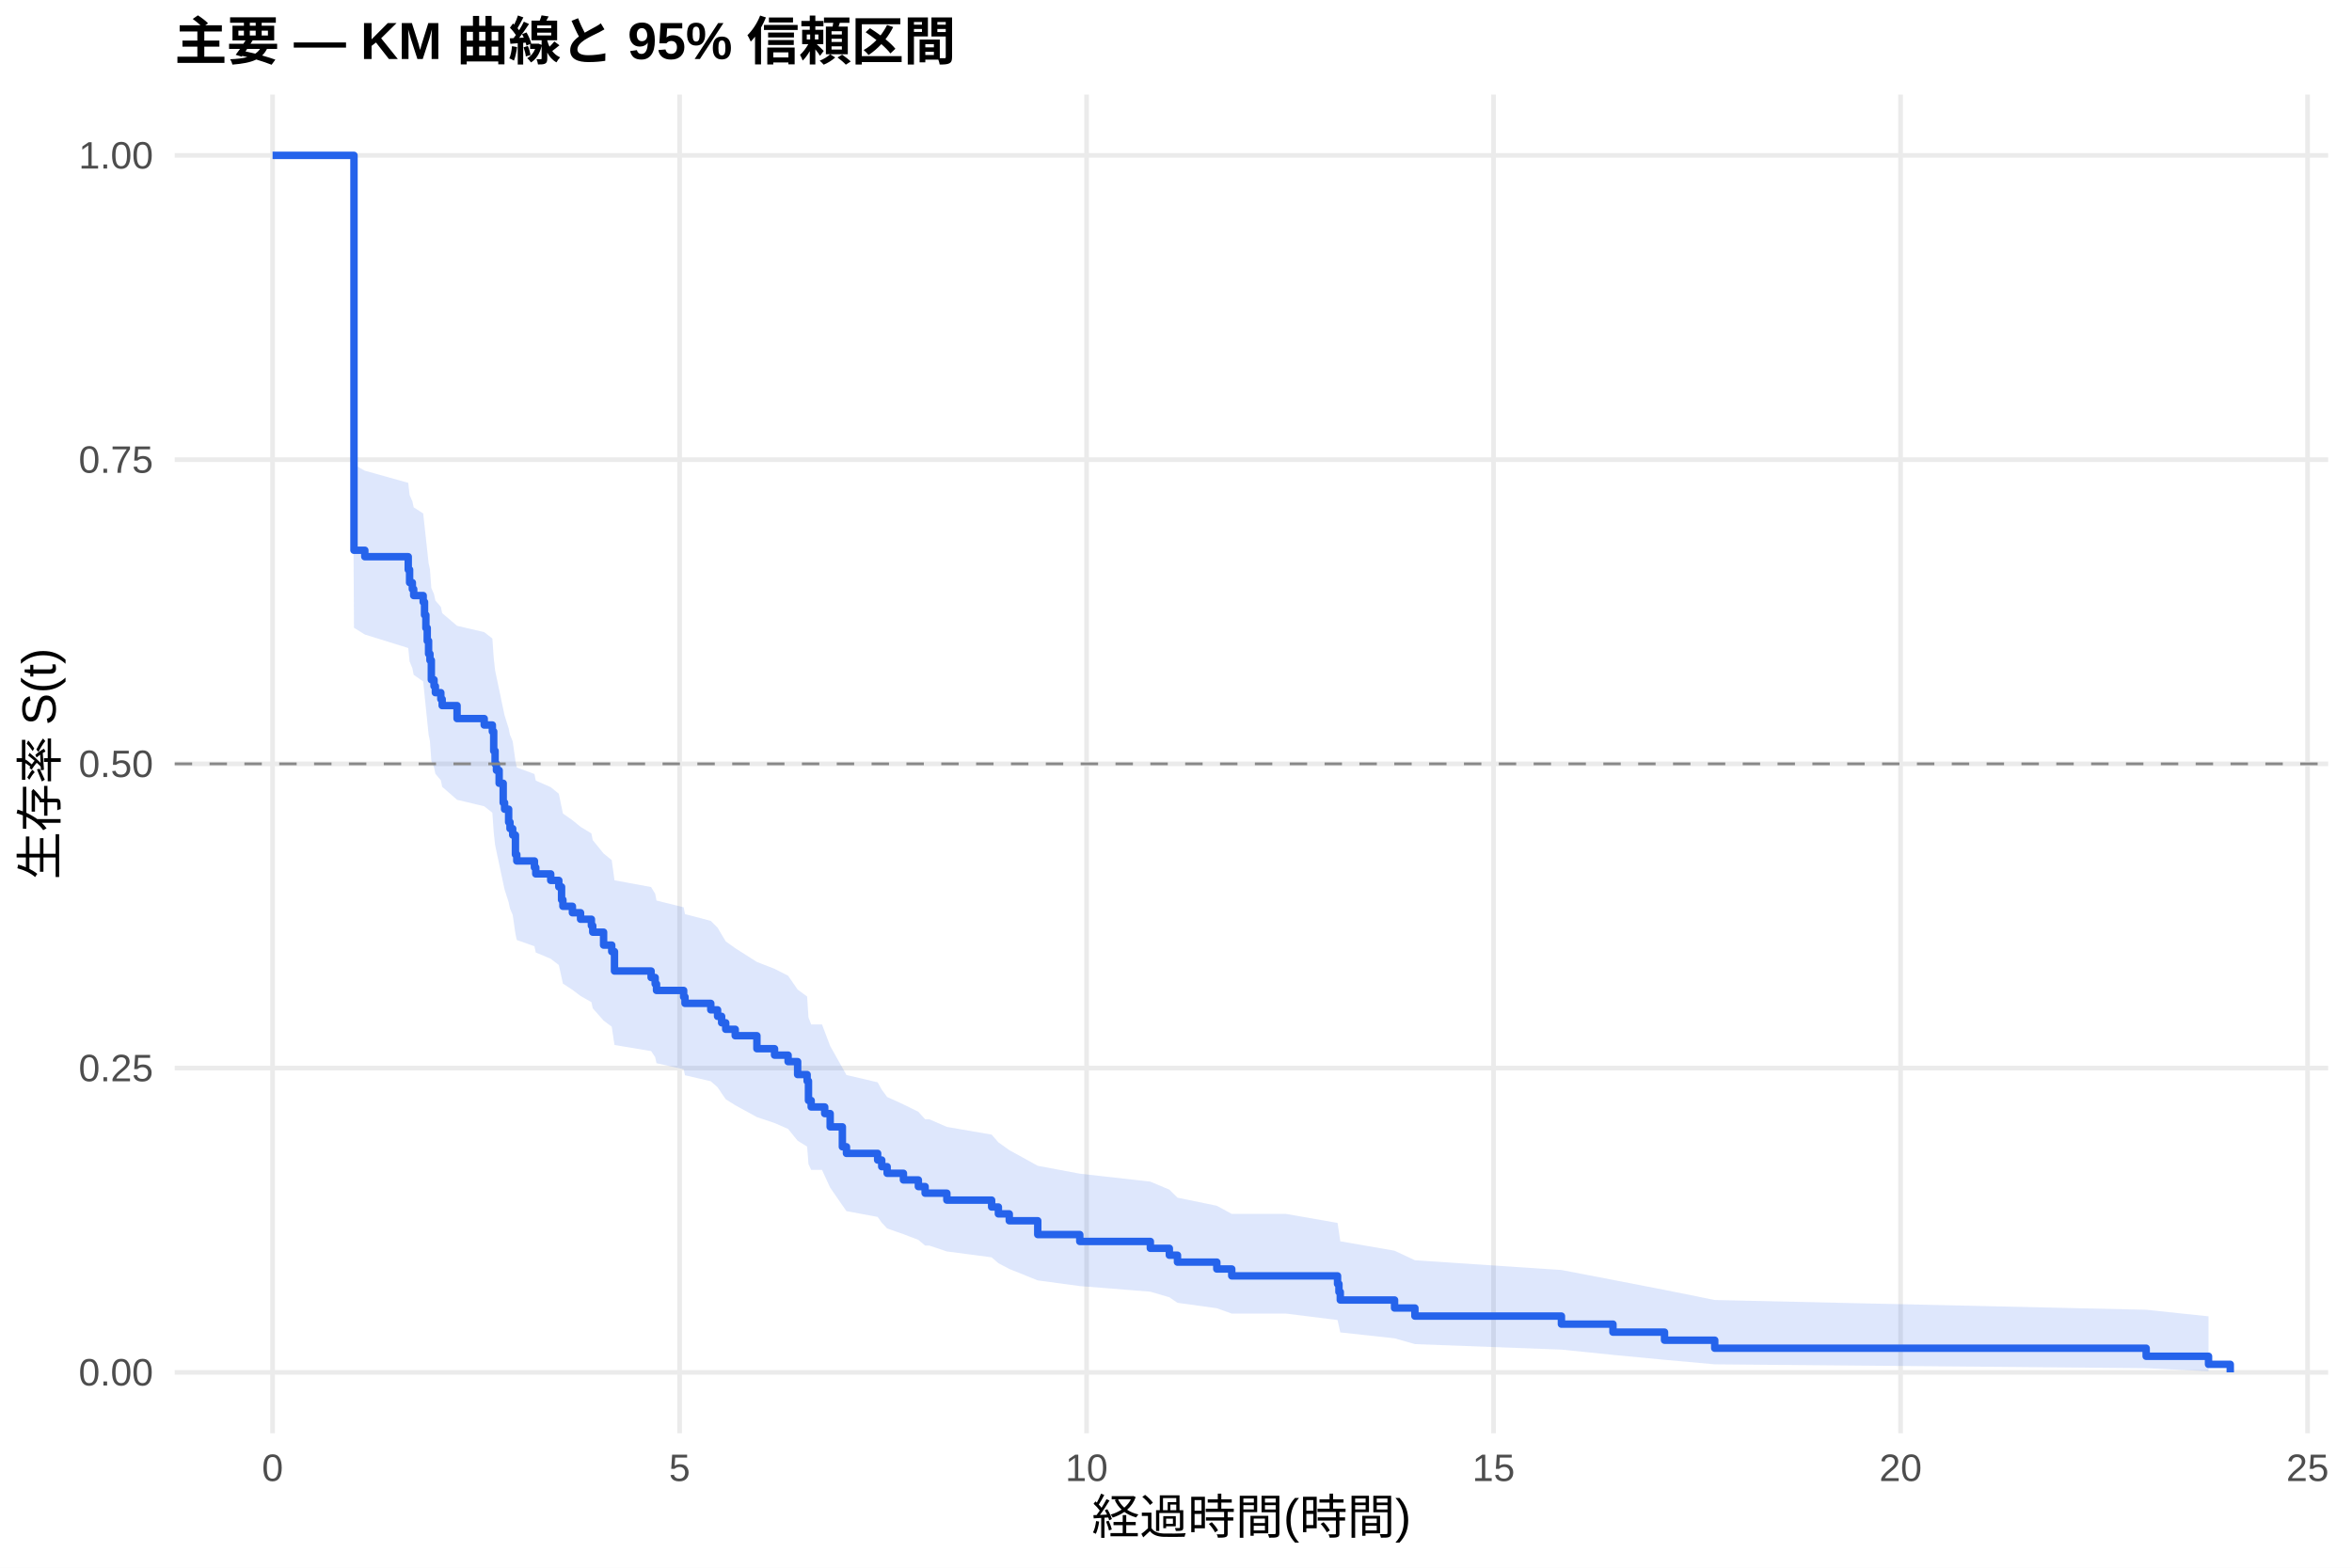
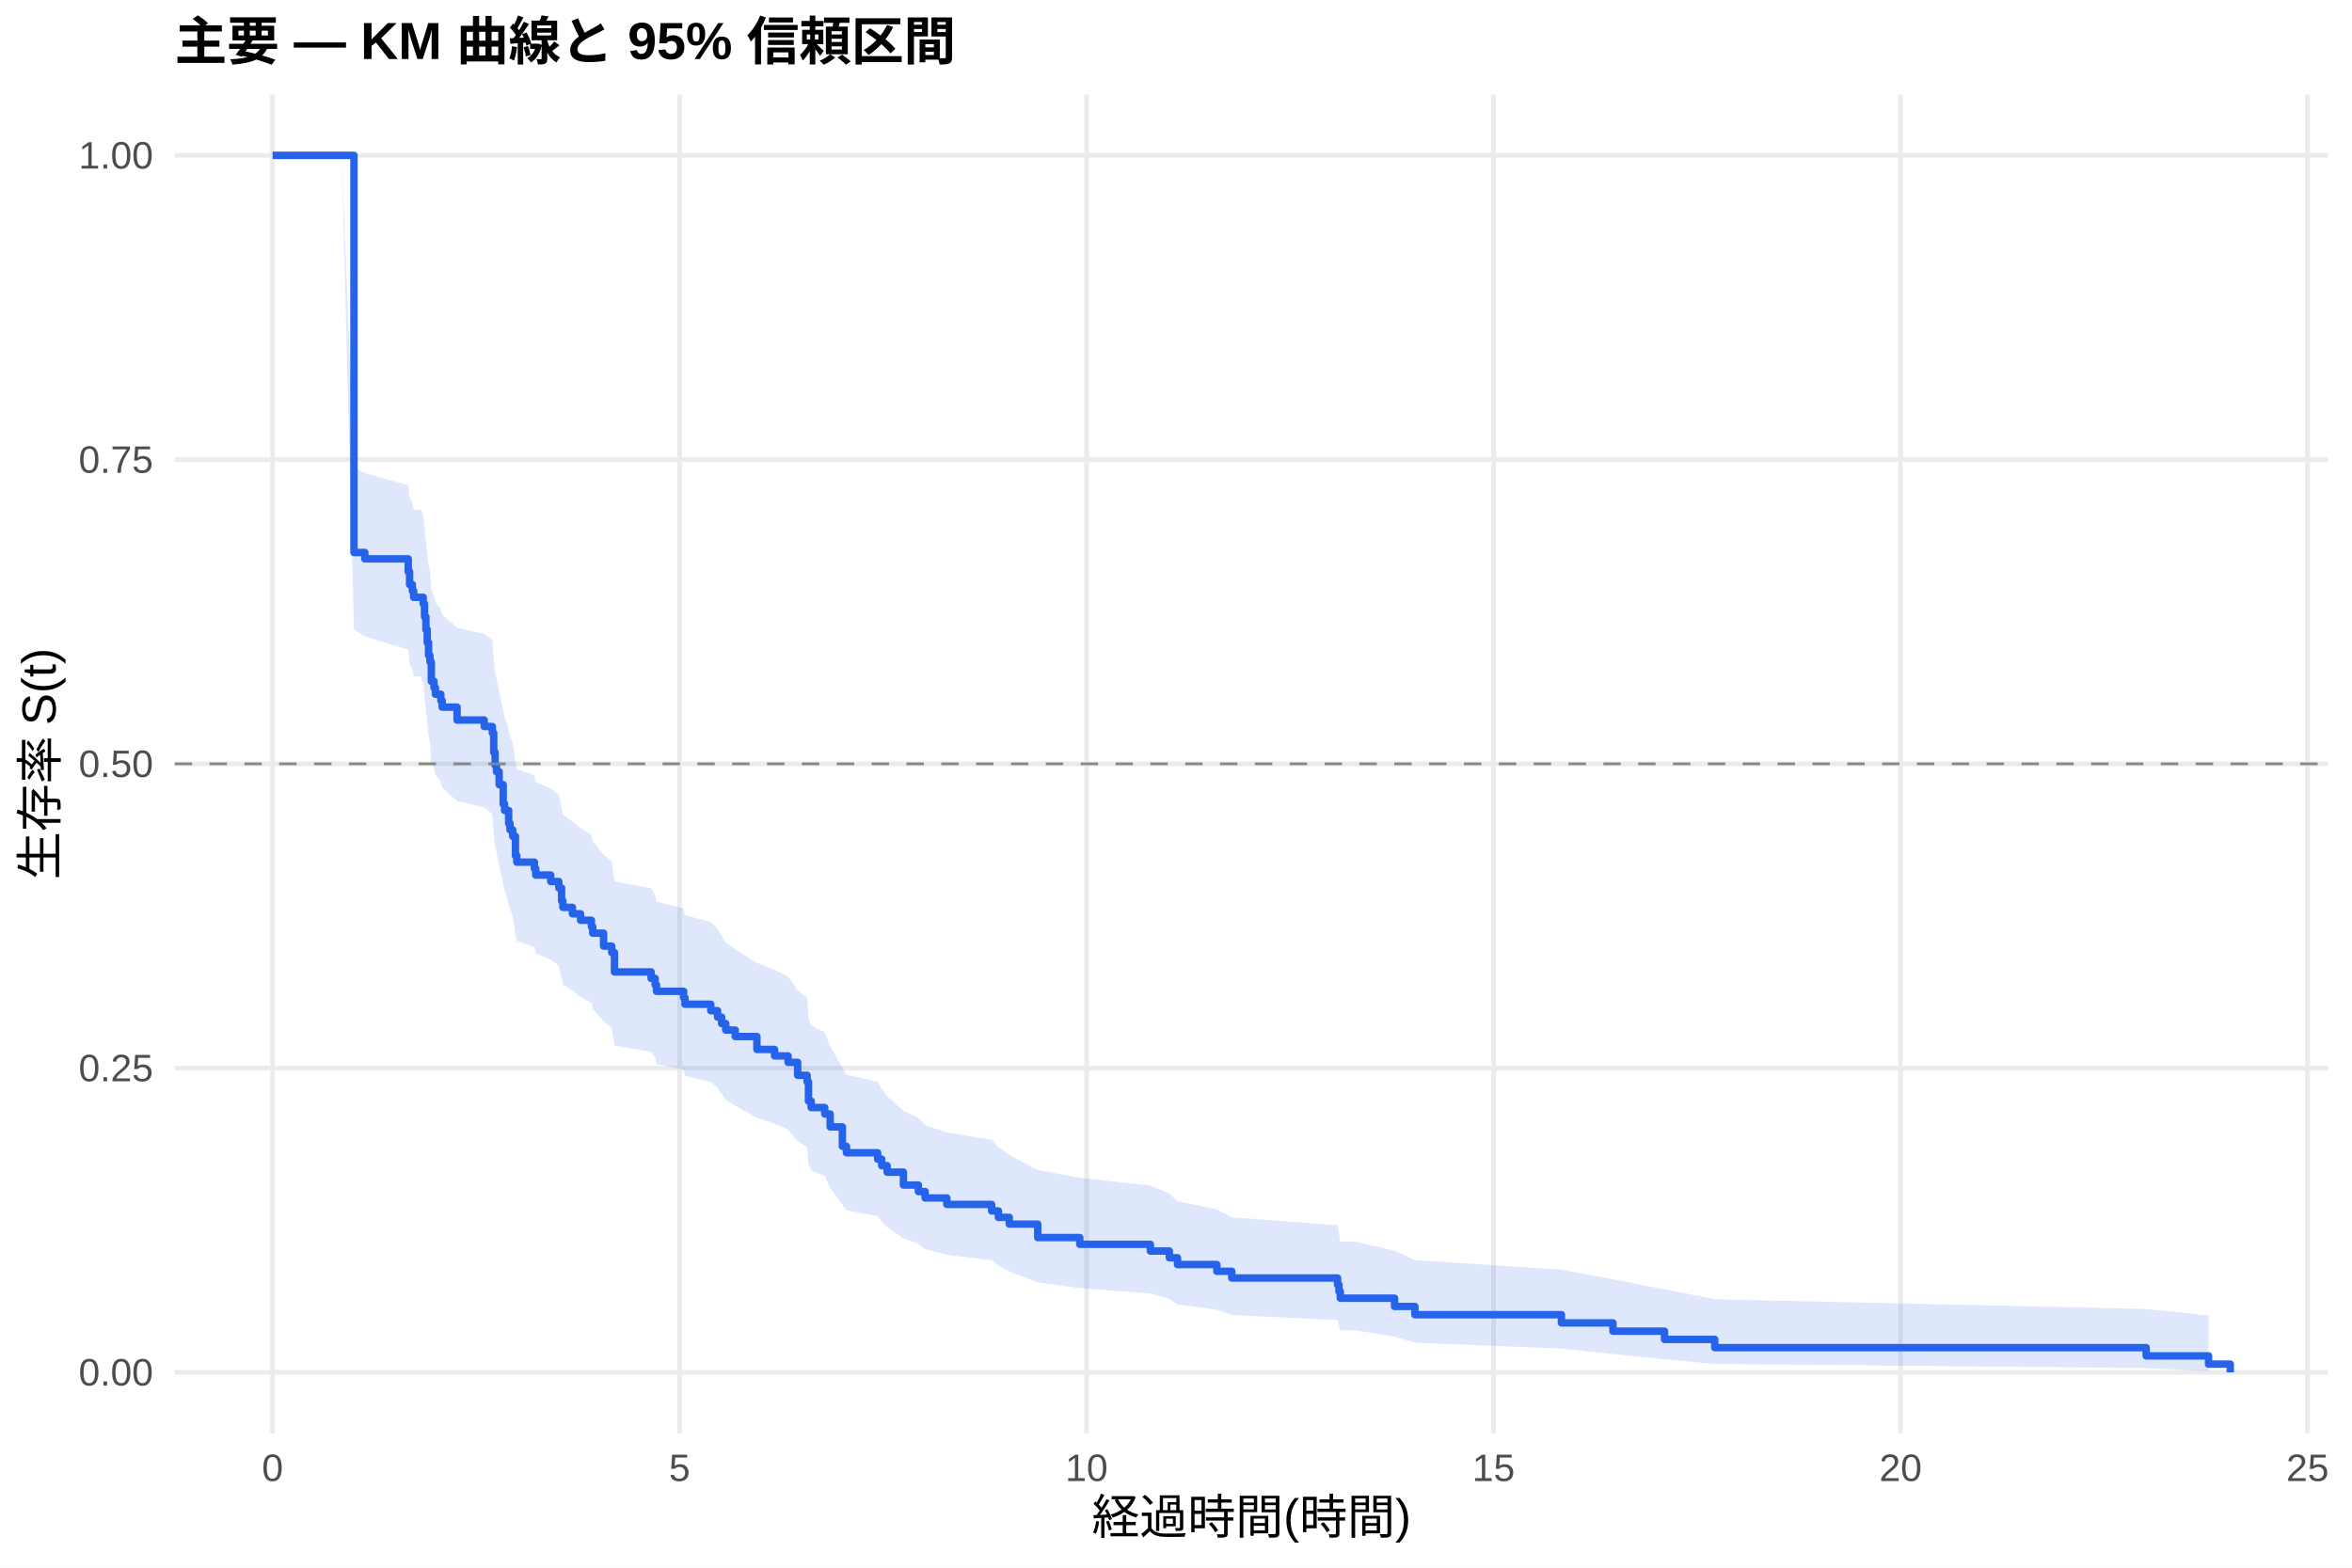
<svg xmlns="http://www.w3.org/2000/svg" width="540.00pt" height="360.00pt" viewBox="0 0 540.00 360.00">
  <g class="svglite">
    <defs>
      <style type="text/css">
    .svglite line, .svglite polyline, .svglite polygon, .svglite path, .svglite rect, .svglite circle {
      fill: none;
      stroke: #000000;
      stroke-linecap: round;
      stroke-linejoin: round;
      stroke-miterlimit: 10.00;
    }
    .svglite text {
      white-space: pre;
    }
    .svglite g.glyphgroup path {
      fill: inherit;
      stroke: none;
    }
  </style>
    </defs>
    <rect width="100%" height="100%" style="stroke: none; fill: #FFFFFF;" />
    <defs>
      <clipPath id="cpMC4wMHw1NDAuMDB8MC4wMHwzNjAuMDA=">
        <rect x="0.00" y="0.00" width="540.00" height="360.00" />
      </clipPath>
    </defs>
    <g clip-path="url(#cpMC4wMHw1NDAuMDB8MC4wMHwzNjAuMDA=)">
      <rect x="0" y="0.00" width="540.00" height="360.00" style="stroke-width: 1.07; stroke: none; fill: #FFFFFF;" />
    </g>
    <defs>
      <clipPath id="cpNDAuMTF8NTM0LjUyfDIxLjcxfDMyOS4xMg==">
        <rect x="40.11" y="21.71" width="494.41" height="307.41" />
      </clipPath>
    </defs>
    <g clip-path="url(#cpNDAuMTF8NTM0LjUyfDIxLjcxfDMyOS4xMg==)">
      <polyline points="40.11,315.14 534.52,315.14 " style="stroke-width: 1.07; stroke: #EBEBEB; stroke-linecap: butt;" />
      <polyline points="40.11,245.28 534.52,245.28 " style="stroke-width: 1.07; stroke: #EBEBEB; stroke-linecap: butt;" />
      <polyline points="40.11,175.41 534.52,175.41 " style="stroke-width: 1.07; stroke: #EBEBEB; stroke-linecap: butt;" />
      <polyline points="40.11,105.55 534.52,105.55 " style="stroke-width: 1.07; stroke: #EBEBEB; stroke-linecap: butt;" />
      <polyline points="40.11,35.68 534.52,35.68 " style="stroke-width: 1.07; stroke: #EBEBEB; stroke-linecap: butt;" />
      <polyline points="62.58,329.12 62.58,21.71 " style="stroke-width: 1.07; stroke: #EBEBEB; stroke-linecap: butt;" />
      <polyline points="156.03,329.12 156.03,21.71 " style="stroke-width: 1.07; stroke: #EBEBEB; stroke-linecap: butt;" />
      <polyline points="249.47,329.12 249.47,21.71 " style="stroke-width: 1.07; stroke: #EBEBEB; stroke-linecap: butt;" />
      <polyline points="342.91,329.12 342.91,21.71 " style="stroke-width: 1.07; stroke: #EBEBEB; stroke-linecap: butt;" />
      <polyline points="436.36,329.12 436.36,21.71 " style="stroke-width: 1.07; stroke: #EBEBEB; stroke-linecap: butt;" />
      <polyline points="529.80,329.12 529.80,21.71 " style="stroke-width: 1.07; stroke: #EBEBEB; stroke-linecap: butt;" />
-       <polygon points="62.58,35.68 80.65,35.68 81.27,106.70 83.76,108.09 93.73,110.88 94.04,113.68 94.67,115.09 94.98,116.50 97.16,117.91 97.47,120.74 97.78,123.57 98.09,126.42 98.40,129.28 98.71,130.71 99.03,135.02 99.65,136.46 99.96,137.91 101.21,139.35 101.52,140.80 104.94,143.71 111.17,145.16 113.04,146.62 113.35,151.01 113.67,153.94 113.98,155.41 114.60,158.36 115.53,162.80 115.85,164.28 116.78,167.26 117.09,168.75 117.71,170.24 118.34,174.74 118.65,176.24 122.70,177.74 123.01,179.25 126.44,180.76 128.30,182.27 128.93,185.30 129.24,186.82 131.42,188.34 133.29,189.87 135.78,191.39 136.09,192.92 138.58,195.99 140.45,197.52 141.08,202.15 149.49,203.70 150.42,205.24 150.73,206.80 156.96,208.35 157.27,209.91 163.19,211.47 164.75,213.03 165.68,214.60 166.62,216.17 168.80,217.74 173.78,220.90 177.83,222.48 180.94,224.06 183.13,227.24 185.31,228.84 185.62,233.64 186.24,235.25 188.73,235.25 189.35,236.90 190.60,240.20 193.40,245.19 194.34,246.86 201.50,248.54 202.44,250.22 203.68,251.91 207.42,253.61 210.85,255.31 212.40,257.02 213.34,257.02 217.39,258.78 227.67,260.55 229.22,262.32 231.72,264.11 238.26,267.71 247.91,269.52 264.11,271.35 268.47,273.18 270.34,275.03 279.37,276.89 282.80,278.76 295.26,278.76 307.09,280.83 307.41,282.92 307.72,285.05 320.18,287.21 324.85,289.40 358.49,291.64 370.32,293.91 382.16,296.21 393.69,298.53 492.74,300.77 507.06,302.28 507.06,314.88 492.74,314.19 393.69,313.30 382.16,312.26 370.32,311.13 358.49,309.92 324.85,308.66 320.18,307.33 307.72,305.97 307.41,304.57 307.09,303.13 295.26,301.65 282.80,301.65 279.37,300.42 270.34,299.17 268.47,297.90 264.11,296.62 247.91,295.33 238.26,294.03 231.72,291.40 229.22,290.07 227.67,288.73 217.39,287.38 213.34,286.03 212.40,286.03 210.85,284.72 207.42,283.41 203.68,282.10 202.44,280.78 201.50,279.45 194.34,278.12 193.40,276.78 190.60,272.73 189.35,270.01 188.73,268.65 186.24,268.65 185.62,267.32 185.31,263.30 183.13,261.95 180.94,259.25 177.83,257.89 173.78,256.53 168.80,253.80 166.62,252.43 165.68,251.06 164.75,249.68 163.19,248.30 157.27,246.92 156.96,245.54 150.73,244.15 150.42,242.76 149.49,241.37 141.08,239.97 140.45,235.77 138.58,234.36 136.09,231.54 135.78,230.13 133.29,228.71 131.42,227.30 129.24,225.87 128.93,224.45 128.30,221.60 126.44,220.17 123.01,218.73 122.70,217.30 118.65,215.86 118.34,214.42 117.71,210.09 117.09,208.64 116.78,207.19 115.85,204.28 115.53,202.82 114.60,198.43 113.98,195.50 113.67,194.02 113.35,191.07 113.04,186.63 111.17,185.15 104.94,183.66 101.52,180.68 101.21,179.18 99.96,177.69 99.65,176.19 99.03,174.69 98.71,170.17 98.40,168.66 98.09,165.63 97.78,162.60 97.47,159.55 97.16,156.49 94.98,154.96 94.67,153.43 94.04,151.89 93.73,148.81 83.76,145.71 81.27,144.16 80.65,35.68 62.58,35.68 " style="stroke-width: 0.00; stroke: none; stroke-linecap: butt; fill: #2563EB; fill-opacity: 0.15;" />
-       <polyline points="62.58,35.68 80.65,35.68 81.27,106.70 83.76,108.09 93.73,110.88 94.04,113.68 94.67,115.09 94.98,116.50 97.16,117.91 97.47,120.74 97.78,123.57 98.09,126.42 98.40,129.28 98.71,130.71 99.03,135.02 99.65,136.46 99.96,137.91 101.21,139.35 101.52,140.80 104.94,143.71 111.17,145.16 113.04,146.62 113.35,151.01 113.67,153.94 113.98,155.41 114.60,158.36 115.53,162.80 115.85,164.28 116.78,167.26 117.09,168.75 117.71,170.24 118.34,174.74 118.65,176.24 122.70,177.74 123.01,179.25 126.44,180.76 128.30,182.27 128.93,185.30 129.24,186.82 131.42,188.34 133.29,189.87 135.78,191.39 136.09,192.92 138.58,195.99 140.45,197.52 141.08,202.15 149.49,203.70 150.42,205.24 150.73,206.80 156.96,208.35 157.27,209.91 163.19,211.47 164.75,213.03 165.68,214.60 166.62,216.17 168.80,217.74 173.78,220.90 177.83,222.48 180.94,224.06 183.13,227.24 185.31,228.84 185.62,233.64 186.24,235.25 188.73,235.25 189.35,236.90 190.60,240.20 193.40,245.19 194.34,246.86 201.50,248.54 202.44,250.22 203.68,251.91 207.42,253.61 210.85,255.31 212.40,257.02 213.34,257.02 217.39,258.78 227.67,260.55 229.22,262.32 231.72,264.11 238.26,267.71 247.91,269.52 264.11,271.35 268.47,273.18 270.34,275.03 279.37,276.89 282.80,278.76 295.26,278.76 307.09,280.83 307.41,282.92 307.72,285.05 320.18,287.21 324.85,289.40 358.49,291.64 370.32,293.91 382.16,296.21 393.69,298.53 492.74,300.77 507.06,302.28 " style="stroke-width: 1.07; stroke: none; stroke-linecap: butt;" />
-       <polyline points="507.06,314.88 492.74,314.19 393.69,313.30 382.16,312.26 370.32,311.13 358.49,309.92 324.85,308.66 320.18,307.33 307.72,305.97 307.41,304.57 307.09,303.13 295.26,301.65 282.80,301.65 279.37,300.42 270.34,299.17 268.47,297.90 264.11,296.62 247.91,295.33 238.26,294.03 231.72,291.40 229.22,290.07 227.67,288.73 217.39,287.38 213.34,286.03 212.40,286.03 210.85,284.72 207.42,283.41 203.68,282.10 202.44,280.78 201.50,279.45 194.34,278.12 193.40,276.78 190.60,272.73 189.35,270.01 188.73,268.65 186.24,268.65 185.62,267.32 185.31,263.30 183.13,261.95 180.94,259.25 177.83,257.89 173.78,256.53 168.80,253.80 166.62,252.43 165.68,251.06 164.75,249.68 163.19,248.30 157.27,246.92 156.96,245.54 150.73,244.15 150.42,242.76 149.49,241.37 141.08,239.97 140.45,235.77 138.58,234.36 136.09,231.54 135.78,230.13 133.29,228.71 131.42,227.30 129.24,225.87 128.93,224.45 128.30,221.60 126.44,220.17 123.01,218.73 122.70,217.30 118.65,215.86 118.34,214.42 117.71,210.09 117.09,208.64 116.78,207.19 115.85,204.28 115.53,202.82 114.60,198.43 113.98,195.50 113.67,194.02 113.35,191.07 113.04,186.63 111.17,185.15 104.94,183.66 101.52,180.68 101.21,179.18 99.96,177.69 99.65,176.19 99.03,174.69 98.71,170.17 98.40,168.66 98.09,165.63 97.78,162.60 97.47,159.55 97.16,156.49 94.98,154.96 94.67,153.43 94.04,151.89 93.73,148.81 83.76,145.71 81.27,144.16 80.65,35.68 62.58,35.68 " style="stroke-width: 1.07; stroke: none; stroke-linecap: butt;" />
-       <polyline points="62.58,35.68 80.65,35.68 80.65,35.68 81.27,35.68 81.27,126.36 83.76,126.36 83.76,127.84 93.73,127.84 93.73,130.82 94.04,130.82 94.04,133.79 94.67,133.79 94.67,135.28 94.98,135.28 94.98,136.76 97.16,136.76 97.16,138.25 97.47,138.25 97.47,141.22 97.78,141.22 97.78,144.20 98.09,144.20 98.09,147.17 98.40,147.17 98.40,150.14 98.71,150.14 98.71,151.63 99.03,151.63 99.03,156.09 99.65,156.09 99.65,157.57 99.96,157.57 99.96,159.06 101.21,159.06 101.21,160.55 101.52,160.55 101.52,162.03 104.94,162.03 104.94,165.01 111.17,165.01 111.17,166.49 113.04,166.49 113.04,167.98 113.35,167.98 113.35,172.44 113.67,172.44 113.67,175.41 113.98,175.41 113.98,176.90 114.60,176.90 114.60,179.87 115.53,179.87 115.53,184.33 115.85,184.33 115.85,185.82 116.78,185.82 116.78,188.79 117.09,188.79 117.09,190.28 117.71,190.28 117.71,191.76 118.34,191.76 118.34,196.22 118.65,196.22 118.65,197.71 122.70,197.71 122.70,199.20 123.01,199.20 123.01,200.68 126.44,200.68 126.44,202.17 128.30,202.17 128.30,203.66 128.93,203.66 128.93,206.63 129.24,206.63 129.24,208.12 131.42,208.12 131.42,209.60 133.29,209.60 133.29,211.09 135.78,211.09 135.78,212.57 136.09,212.57 136.09,214.06 138.58,214.06 138.58,217.03 140.45,217.03 140.45,218.52 141.08,218.52 141.08,222.98 149.49,222.98 149.49,224.47 150.42,224.47 150.42,225.95 150.73,225.95 150.73,227.44 156.96,227.44 156.96,228.93 157.27,228.93 157.27,230.41 163.19,230.41 163.19,231.90 164.75,231.90 164.75,233.39 165.68,233.39 165.68,234.87 166.62,234.87 166.62,236.36 168.80,236.36 168.80,237.84 173.78,237.84 173.78,240.82 177.83,240.82 177.83,242.30 180.94,242.30 180.94,243.79 183.13,243.79 183.13,246.76 185.31,246.76 185.31,248.25 185.62,248.25 185.62,252.71 186.24,252.71 186.24,254.20 188.73,254.20 188.73,254.20 189.35,254.20 189.35,255.72 190.60,255.72 190.60,258.77 193.40,258.77 193.40,263.34 194.34,263.34 194.34,264.86 201.50,264.86 201.50,266.39 202.44,266.39 202.44,267.91 203.68,267.91 203.68,269.43 207.42,269.43 207.42,270.96 210.85,270.96 210.85,272.48 212.40,272.48 212.40,274.00 213.34,274.00 213.34,274.00 217.39,274.00 217.39,275.59 227.67,275.59 227.67,277.17 229.22,277.17 229.22,278.75 231.72,278.75 231.72,280.33 238.26,280.33 238.26,283.50 247.91,283.50 247.91,285.08 264.11,285.08 264.11,286.66 268.47,286.66 268.47,288.24 270.34,288.24 270.34,289.83 279.37,289.83 279.37,291.41 282.80,291.41 282.80,292.99 295.26,292.99 295.26,292.99 307.09,292.99 307.09,294.84 307.41,294.84 307.41,296.68 307.72,296.68 307.72,298.53 320.18,298.53 320.18,300.37 324.85,300.37 324.85,302.22 358.49,302.22 358.49,304.07 370.32,304.07 370.32,305.91 382.16,305.91 382.16,307.76 393.69,307.76 393.69,309.60 492.74,309.60 492.74,311.45 507.06,311.45 507.06,313.30 512.05,313.30 512.05,315.14 " style="stroke-width: 1.71; stroke: #2563EB; stroke-linecap: butt;" />
+       <polygon points="62.58,35.68 78.47,35.68 81.27,107.29 83.76,108.67 93.73,111.43 94.04,114.21 94.67,115.60 94.98,117.00 96.53,117.00 97.16,118.40 97.47,121.22 97.78,124.05 98.09,126.89 98.40,129.74 98.71,131.17 99.03,135.47 99.65,136.91 99.96,138.35 101.21,139.79 101.52,141.23 104.94,144.13 111.17,145.58 113.04,147.03 113.35,151.41 113.67,154.34 113.98,155.80 114.60,158.74 115.53,163.17 115.85,164.65 116.78,167.62 117.09,169.11 117.71,170.60 118.34,175.08 118.65,176.58 122.70,178.08 123.01,179.58 126.44,181.09 128.30,182.59 128.93,185.62 129.24,187.13 131.42,188.65 133.29,190.17 135.78,191.69 136.09,193.22 138.58,196.27 140.45,197.81 141.08,202.42 149.49,203.96 150.42,205.51 150.73,207.06 156.96,208.61 157.27,210.16 163.19,211.72 164.75,213.28 165.68,214.84 166.62,216.41 168.80,217.97 173.78,221.12 177.83,222.70 180.94,224.28 183.13,227.45 185.31,229.04 185.62,233.84 186.24,235.44 189.35,237.05 190.60,240.28 193.40,245.16 194.34,246.79 201.50,248.43 202.44,250.08 203.68,251.73 207.42,255.04 210.85,256.70 212.40,258.38 217.39,260.05 227.67,261.74 229.22,263.43 231.72,265.18 238.26,268.70 247.91,270.48 264.11,272.27 268.47,274.06 270.34,275.87 279.37,277.70 282.80,279.53 307.09,281.38 307.41,283.24 307.72,285.12 311.14,285.12 320.18,287.22 324.85,289.37 358.49,291.56 370.32,293.79 382.16,296.07 393.69,298.36 492.74,300.59 507.06,302.07 507.06,314.87 492.74,314.16 393.69,313.22 382.16,312.14 370.32,310.95 358.49,309.68 324.85,308.34 320.18,306.94 311.14,305.49 307.72,305.49 307.41,304.33 307.09,303.15 282.80,301.96 279.37,300.75 270.34,299.53 268.47,298.29 264.11,297.04 247.91,295.78 238.26,294.51 231.72,291.94 229.22,290.64 227.67,289.40 217.39,288.15 212.40,286.90 210.85,285.63 207.42,284.36 203.68,281.81 202.44,280.53 201.50,279.24 194.34,277.94 193.40,276.64 190.60,272.71 189.35,270.08 186.24,268.75 185.62,267.42 185.31,263.41 183.13,262.07 180.94,259.37 177.83,258.01 173.78,256.66 168.80,253.93 166.62,252.57 165.68,251.20 164.75,249.82 163.19,248.45 157.27,247.07 156.96,245.69 150.73,244.30 150.42,242.92 149.49,241.53 141.08,240.13 140.45,235.94 138.58,234.54 136.09,231.72 135.78,230.31 133.29,228.90 131.42,227.48 129.24,226.07 128.93,224.65 128.30,221.80 126.44,220.37 123.01,218.94 122.70,217.51 118.65,216.07 118.34,214.64 117.71,210.31 117.09,208.86 116.78,207.42 115.85,204.51 115.53,203.06 114.60,198.68 113.98,195.75 113.67,194.28 113.35,191.34 113.04,186.90 111.17,185.42 104.94,183.94 101.52,180.96 101.21,179.47 99.96,177.98 99.65,176.48 99.03,174.98 98.71,170.47 98.40,168.97 98.09,165.94 97.78,162.91 97.47,159.87 97.16,156.82 96.53,155.29 94.98,155.29 94.67,153.77 94.04,152.25 93.73,149.20 83.76,146.15 81.27,144.61 78.47,35.68 62.58,35.68 " style="stroke-width: 0.00; stroke: none; stroke-linecap: butt; fill: #2563EB; fill-opacity: 0.15;" />
+       <polyline points="62.58,35.68 78.47,35.68 81.27,107.29 83.76,108.67 93.73,111.43 94.04,114.21 94.67,115.60 94.98,117.00 96.53,117.00 97.16,118.40 97.47,121.22 97.78,124.05 98.09,126.89 98.40,129.74 98.71,131.17 99.03,135.47 99.65,136.91 99.96,138.35 101.21,139.79 101.52,141.23 104.94,144.13 111.17,145.58 113.04,147.03 113.35,151.41 113.67,154.34 113.98,155.80 114.60,158.74 115.53,163.17 115.85,164.65 116.78,167.62 117.09,169.11 117.71,170.60 118.34,175.08 118.65,176.58 122.70,178.08 123.01,179.58 126.44,181.09 128.30,182.59 128.93,185.62 129.24,187.13 131.42,188.65 133.29,190.17 135.78,191.69 136.09,193.22 138.58,196.27 140.45,197.81 141.08,202.42 149.49,203.96 150.42,205.51 150.73,207.06 156.96,208.61 157.27,210.16 163.19,211.72 164.75,213.28 165.68,214.84 166.62,216.41 168.80,217.97 173.78,221.12 177.83,222.70 180.94,224.28 183.13,227.45 185.31,229.04 185.62,233.84 186.24,235.44 189.35,237.05 190.60,240.28 193.40,245.16 194.34,246.79 201.50,248.43 202.44,250.08 203.68,251.73 207.42,255.04 210.85,256.70 212.40,258.38 217.39,260.05 227.67,261.74 229.22,263.43 231.72,265.18 238.26,268.70 247.91,270.48 264.11,272.27 268.47,274.06 270.34,275.87 279.37,277.70 282.80,279.53 307.09,281.38 307.41,283.24 307.72,285.12 311.14,285.12 320.18,287.22 324.85,289.37 358.49,291.56 370.32,293.79 382.16,296.07 393.69,298.36 492.74,300.59 507.06,302.07 " style="stroke-width: 1.07; stroke: none; stroke-linecap: butt;" />
+       <polyline points="507.06,314.87 492.74,314.16 393.69,313.22 382.16,312.14 370.32,310.95 358.49,309.68 324.85,308.34 320.18,306.94 311.14,305.49 307.72,305.49 307.41,304.33 307.09,303.15 282.80,301.96 279.37,300.75 270.34,299.53 268.47,298.29 264.11,297.04 247.91,295.78 238.26,294.51 231.72,291.94 229.22,290.64 227.67,289.40 217.39,288.15 212.40,286.90 210.85,285.63 207.42,284.36 203.68,281.81 202.44,280.53 201.50,279.24 194.34,277.94 193.40,276.64 190.60,272.71 189.35,270.08 186.24,268.75 185.62,267.42 185.31,263.41 183.13,262.07 180.94,259.37 177.83,258.01 173.78,256.66 168.80,253.93 166.62,252.57 165.68,251.20 164.75,249.82 163.19,248.45 157.27,247.07 156.96,245.69 150.73,244.30 150.42,242.92 149.49,241.53 141.08,240.13 140.45,235.94 138.58,234.54 136.09,231.72 135.78,230.31 133.29,228.90 131.42,227.48 129.24,226.07 128.93,224.65 128.30,221.80 126.44,220.37 123.01,218.94 122.70,217.51 118.65,216.07 118.34,214.64 117.71,210.31 117.09,208.86 116.78,207.42 115.85,204.51 115.53,203.06 114.60,198.68 113.98,195.75 113.67,194.28 113.35,191.34 113.04,186.90 111.17,185.42 104.94,183.94 101.52,180.96 101.21,179.47 99.96,177.98 99.65,176.48 99.03,174.98 98.71,170.47 98.40,168.97 98.09,165.94 97.78,162.91 97.47,159.87 97.16,156.82 96.53,155.29 94.98,155.29 94.67,153.77 94.04,152.25 93.73,149.20 83.76,146.15 81.27,144.61 78.47,35.68 62.58,35.68 " style="stroke-width: 1.07; stroke: none; stroke-linecap: butt;" />
+       <polyline points="62.58,35.68 78.47,35.68 78.47,35.68 81.27,35.68 81.27,126.87 83.76,126.87 83.76,128.34 93.73,128.34 93.73,131.29 94.04,131.29 94.04,134.23 94.67,134.23 94.67,135.70 94.98,135.70 94.98,137.17 96.53,137.17 96.53,137.17 97.16,137.17 97.16,138.65 97.47,138.65 97.47,141.62 97.78,141.62 97.78,144.59 98.09,144.59 98.09,147.55 98.40,147.55 98.40,150.52 98.71,150.52 98.71,152.00 99.03,152.00 99.03,156.45 99.65,156.45 99.65,157.93 99.96,157.93 99.96,159.42 101.21,159.42 101.21,160.90 101.52,160.90 101.52,162.38 104.94,162.38 104.94,165.35 111.17,165.35 111.17,166.83 113.04,166.83 113.04,168.32 113.35,168.32 113.35,172.76 113.67,172.76 113.67,175.73 113.98,175.73 113.98,177.21 114.60,177.21 114.60,180.18 115.53,180.18 115.53,184.63 115.85,184.63 115.85,186.11 116.78,186.11 116.78,189.08 117.09,189.08 117.09,190.56 117.71,190.56 117.71,192.04 118.34,192.04 118.34,196.49 118.65,196.49 118.65,197.98 122.70,197.98 122.70,199.46 123.01,199.46 123.01,200.94 126.44,200.94 126.44,202.43 128.30,202.43 128.30,203.91 128.93,203.91 128.93,206.88 129.24,206.88 129.24,208.36 131.42,208.36 131.42,209.84 133.29,209.84 133.29,211.33 135.78,211.33 135.78,212.81 136.09,212.81 136.09,214.29 138.58,214.29 138.58,217.26 140.45,217.26 140.45,218.74 141.08,218.74 141.08,223.19 149.49,223.19 149.49,224.67 150.42,224.67 150.42,226.16 150.73,226.16 150.73,227.64 156.96,227.64 156.96,229.12 157.27,229.12 157.27,230.61 163.19,230.61 163.19,232.09 164.75,232.09 164.75,233.57 165.68,233.57 165.68,235.05 166.62,235.05 166.62,236.54 168.80,236.54 168.80,238.02 173.78,238.02 173.78,240.99 177.83,240.99 177.83,242.47 180.94,242.47 180.94,243.95 183.13,243.95 183.13,246.92 185.31,246.92 185.31,248.40 185.62,248.40 185.62,252.85 186.24,252.85 186.24,254.34 189.35,254.34 189.35,255.82 190.60,255.82 190.60,258.78 193.40,258.78 193.40,263.23 194.34,263.23 194.34,264.72 201.50,264.72 201.50,266.20 202.44,266.20 202.44,267.68 203.68,267.68 203.68,269.17 207.42,269.17 207.42,272.13 210.85,272.13 210.85,273.62 212.40,273.62 212.40,275.10 217.39,275.10 217.39,276.58 227.67,276.58 227.67,278.07 229.22,278.07 229.22,279.55 231.72,279.55 231.72,281.10 238.26,281.10 238.26,284.19 247.91,284.19 247.91,285.74 264.11,285.74 264.11,287.29 268.47,287.29 268.47,288.83 270.34,288.83 270.34,290.38 279.37,290.38 279.37,291.93 282.80,291.93 282.80,293.48 307.09,293.48 307.09,295.02 307.41,295.02 307.41,296.57 307.72,296.57 307.72,298.12 311.14,298.12 311.14,298.12 320.18,298.12 320.18,300.01 324.85,300.01 324.85,301.90 358.49,301.90 358.49,303.79 370.32,303.79 370.32,305.69 382.16,305.69 382.16,307.58 393.69,307.58 393.69,309.47 492.74,309.47 492.74,311.36 507.06,311.36 507.06,313.25 512.05,313.25 512.05,315.14 " style="stroke-width: 1.71; stroke: #2563EB; stroke-linecap: butt;" />
      <line x1="40.11" y1="175.41" x2="534.52" y2="175.41" style="stroke-width: 0.64; stroke: #888888; stroke-dasharray: 4.00,4.00; stroke-linecap: butt;" />
    </g>
    <g clip-path="url(#cpMC4wMHw1NDAuMDB8MC4wMHwzNjAuMDA=)">
      <text x="35.18" y="318.17" text-anchor="end" style="font-size: 8.80px;fill: #4D4D4D; font-family: &quot;Liberation Sans&quot;;" textLength="17.11px" lengthAdjust="spacingAndGlyphs">0.00</text>
      <text x="35.18" y="248.30" text-anchor="end" style="font-size: 8.80px;fill: #4D4D4D; font-family: &quot;Liberation Sans&quot;;" textLength="17.11px" lengthAdjust="spacingAndGlyphs">0.25</text>
      <text x="35.18" y="178.44" text-anchor="end" style="font-size: 8.80px;fill: #4D4D4D; font-family: &quot;Liberation Sans&quot;;" textLength="17.11px" lengthAdjust="spacingAndGlyphs">0.50</text>
      <text x="35.18" y="108.57" text-anchor="end" style="font-size: 8.80px;fill: #4D4D4D; font-family: &quot;Liberation Sans&quot;;" textLength="17.11px" lengthAdjust="spacingAndGlyphs">0.75</text>
      <text x="35.18" y="38.71" text-anchor="end" style="font-size: 8.80px;fill: #4D4D4D; font-family: &quot;Liberation Sans&quot;;" textLength="17.11px" lengthAdjust="spacingAndGlyphs">1.00</text>
      <text x="62.58" y="340.10" text-anchor="middle" style="font-size: 8.80px;fill: #4D4D4D; font-family: &quot;Liberation Sans&quot;;" textLength="4.89px" lengthAdjust="spacingAndGlyphs">0</text>
      <text x="156.03" y="340.10" text-anchor="middle" style="font-size: 8.80px;fill: #4D4D4D; font-family: &quot;Liberation Sans&quot;;" textLength="4.89px" lengthAdjust="spacingAndGlyphs">5</text>
      <text x="249.47" y="340.10" text-anchor="middle" style="font-size: 8.80px;fill: #4D4D4D; font-family: &quot;Liberation Sans&quot;;" textLength="9.78px" lengthAdjust="spacingAndGlyphs">10</text>
      <text x="342.91" y="340.10" text-anchor="middle" style="font-size: 8.80px;fill: #4D4D4D; font-family: &quot;Liberation Sans&quot;;" textLength="9.78px" lengthAdjust="spacingAndGlyphs">15</text>
      <text x="436.36" y="340.10" text-anchor="middle" style="font-size: 8.80px;fill: #4D4D4D; font-family: &quot;Liberation Sans&quot;;" textLength="9.78px" lengthAdjust="spacingAndGlyphs">20</text>
      <text x="529.80" y="340.10" text-anchor="middle" style="font-size: 8.80px;fill: #4D4D4D; font-family: &quot;Liberation Sans&quot;;" textLength="9.78px" lengthAdjust="spacingAndGlyphs">25</text>
      <text x="287.32" y="352.24" text-anchor="middle" style="font-size: 11.00px; font-family: &quot;Liberation Sans&quot;;" textLength="73.31px" lengthAdjust="spacingAndGlyphs">経過時間(時間)</text>
      <text transform="translate(13.05,175.41) rotate(-90)" text-anchor="middle" style="font-size: 11.00px; font-family: &quot;Liberation Sans&quot;;" textLength="53.78px" lengthAdjust="spacingAndGlyphs">生存率 S(t)</text>
      <text x="40.11" y="13.74" style="font-size: 12.00px; font-weight: bold; font-family: &quot;Liberation Sans&quot;;" textLength="179.33px" lengthAdjust="spacingAndGlyphs">主要 — KM 曲線と 95% 信頼区間</text>
    </g>
  </g>
</svg>
